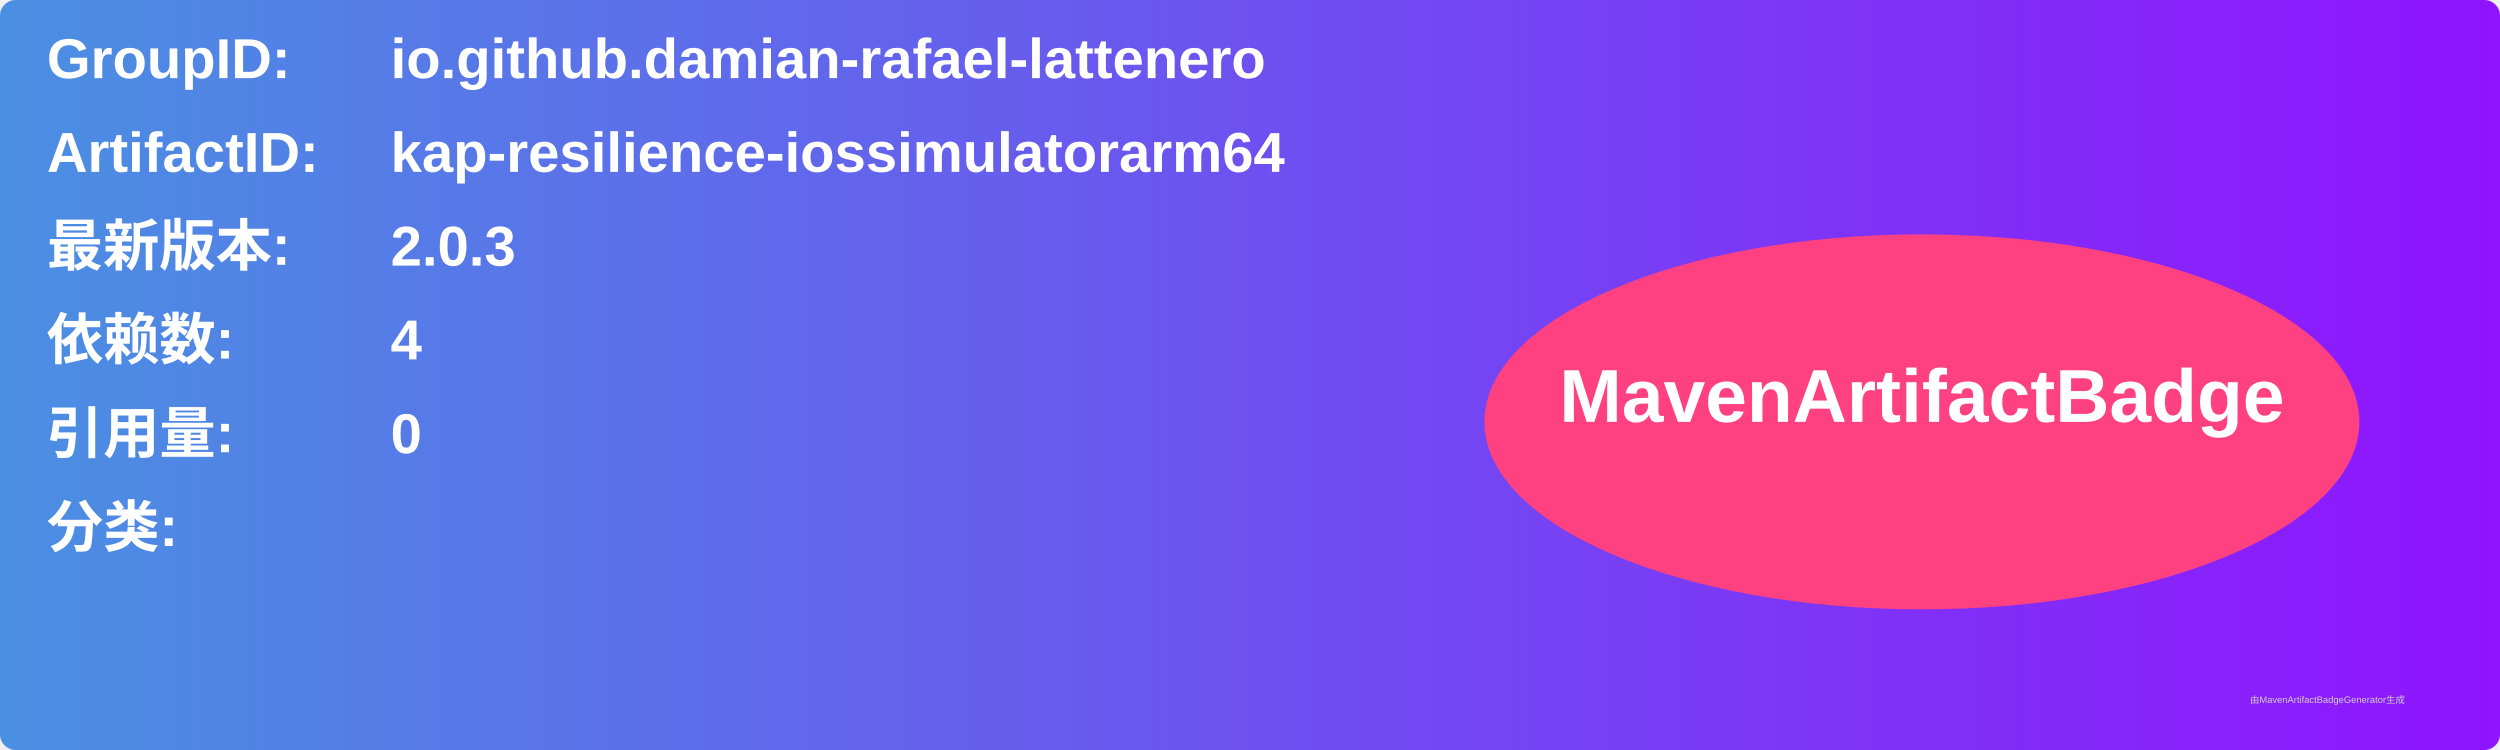
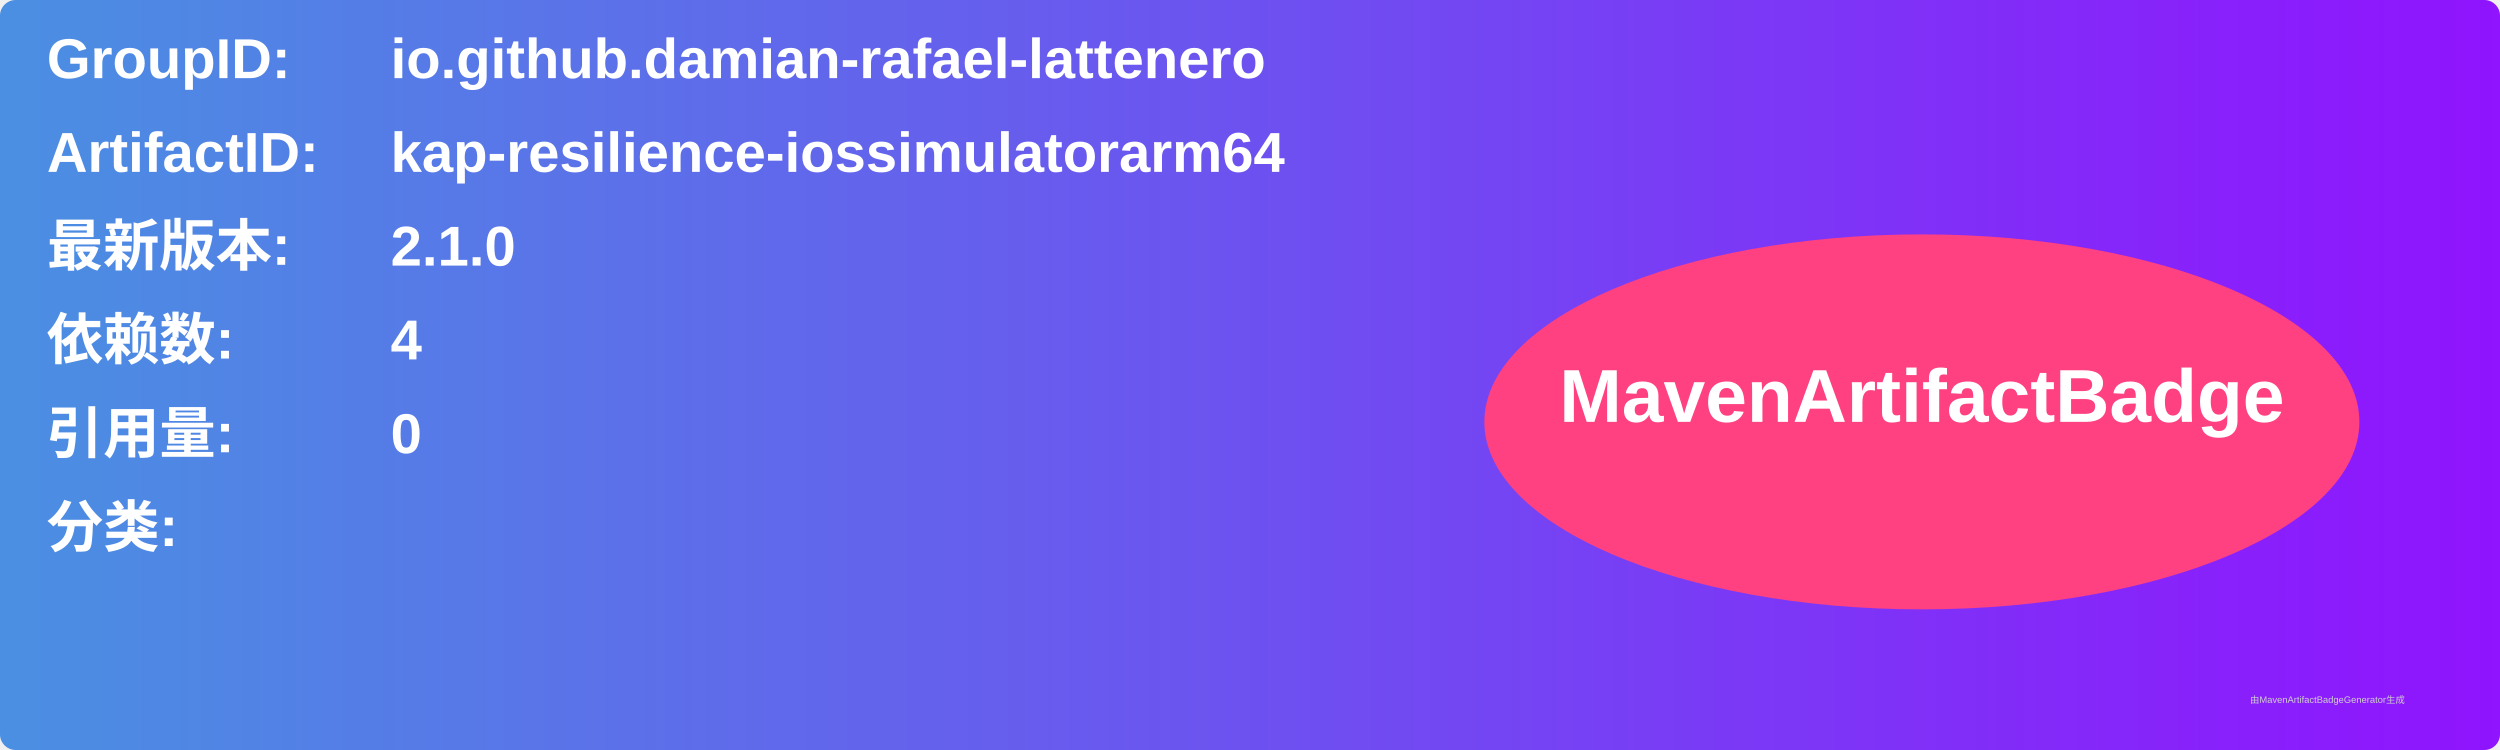
<svg xmlns="http://www.w3.org/2000/svg" width="800" height="240" viewBox="0 0 800 240">
  <linearGradient id="grad" x1="0%" y1="0%" x2="100%" y2="0%">
    <stop offset="0%" stop-color="#4a90e2" />
    <stop offset="100%" stop-color="#9013fe" />
  </linearGradient>
  <rect width="100%" height="100%" rx="5" ry="5" fill="url(#grad)" />
  <g transform="translate(15, 15)">
    <text x="0" y="10" font-family="Arial" font-size="18" fill="white" font-weight="bold" width="260">GroupID:</text>
    <text x="110" y="10" font-family="Arial" font-size="18" fill="white" font-weight="bold" width="460">io.github.damian-rafael-lattenero</text>
    <text x="0" y="40" font-family="Arial" font-size="18" fill="white" font-weight="bold" width="260">ArtifactID:</text>
    <text x="110" y="40" font-family="Arial" font-size="18" fill="white" font-weight="bold" width="460">kap-resilience-iossimulatorarm64</text>
    <text x="0" y="70" font-family="Arial" font-size="18" fill="white" font-weight="bold">最新版本:</text>
    <text x="110" y="70" font-family="Arial" font-size="18" fill="white" font-weight="bold">
-       <tspan font-weight="bold">2.0.3</tspan>
+       <tspan font-weight="bold">2.1.0</tspan>
    </text>
    <text x="0" y="100" font-family="Arial" font-size="18" fill="white" font-weight="bold">依赖数: </text>
    <text x="110" y="100" font-family="Arial" font-size="18" fill="white">
      <tspan font-weight="bold">4</tspan>
    </text>
    <text x="0" y="130" font-family="Arial" font-size="18" fill="white" font-weight="bold">引用量: </text>
    <text x="110" y="130" font-family="Arial" font-size="18" fill="white">
      <tspan font-weight="bold">0</tspan>
    </text>
    <text x="0" y="160" font-family="Arial" font-size="18" fill="white" font-weight="bold">分类:</text>
    <text x="10" y="190" font-family="Arial" font-size="10" fill="white">
      <tspan font-weight="bold" />
    </text>
    <ellipse cx="600" cy="120" rx="140" ry="60" fill="#ff4081" />
    <text x="600" y="120" text-anchor="middle" font-family="Arial" font-size="24" fill="white" font-weight="bold">MavenArtifactBadge</text>
  </g>
  <text x="720" y="225" font-family="Arial" font-size="3" fill="#d0d0d0">由MavenArtifactBadgeGenerator生成</text>
</svg>
